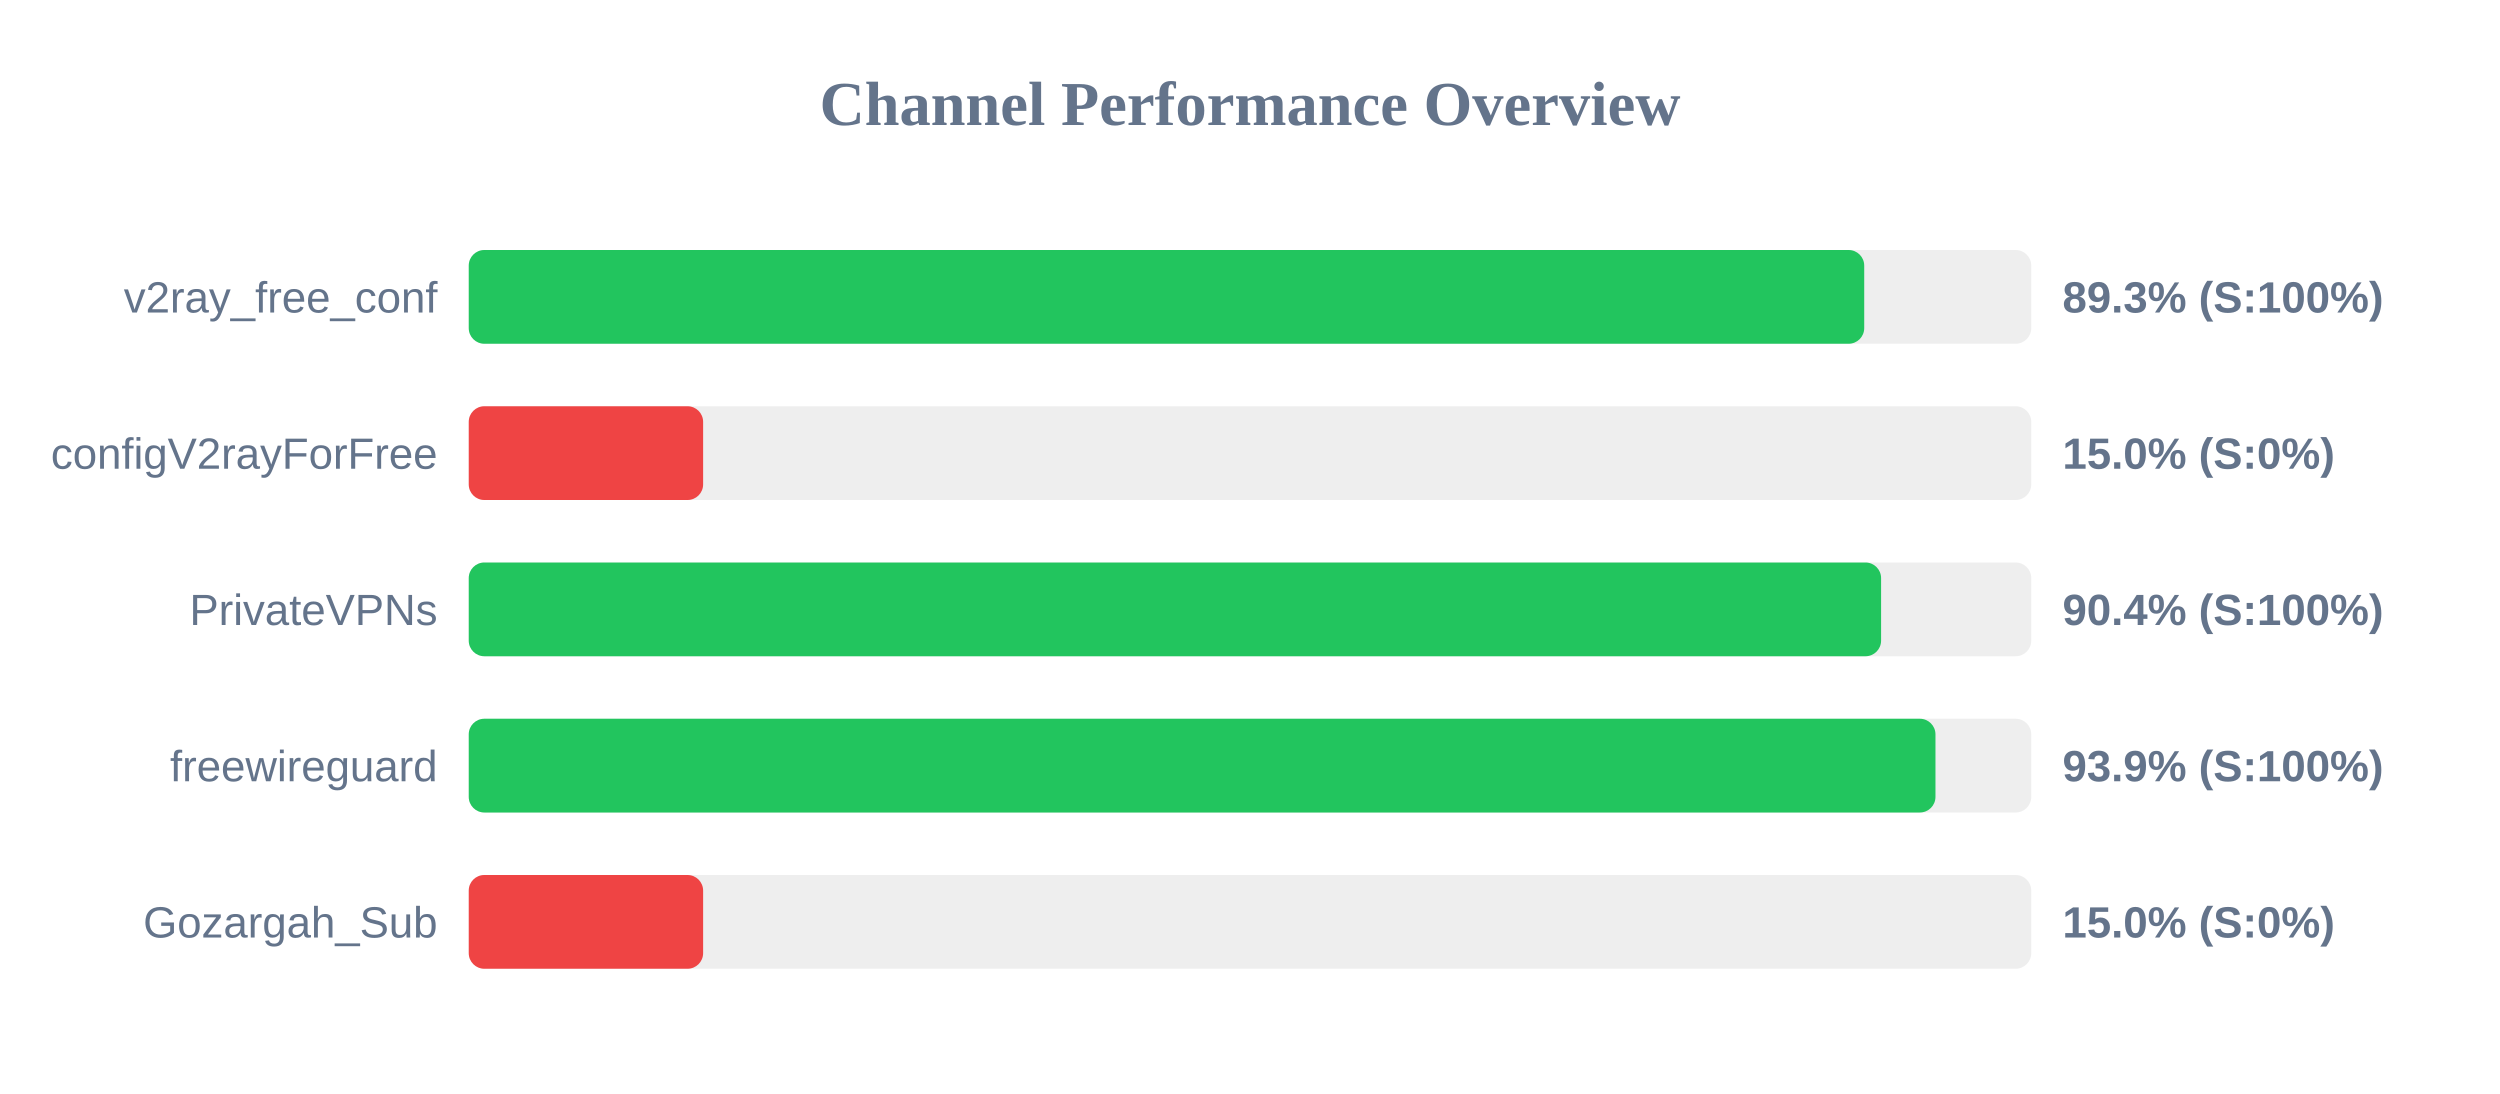
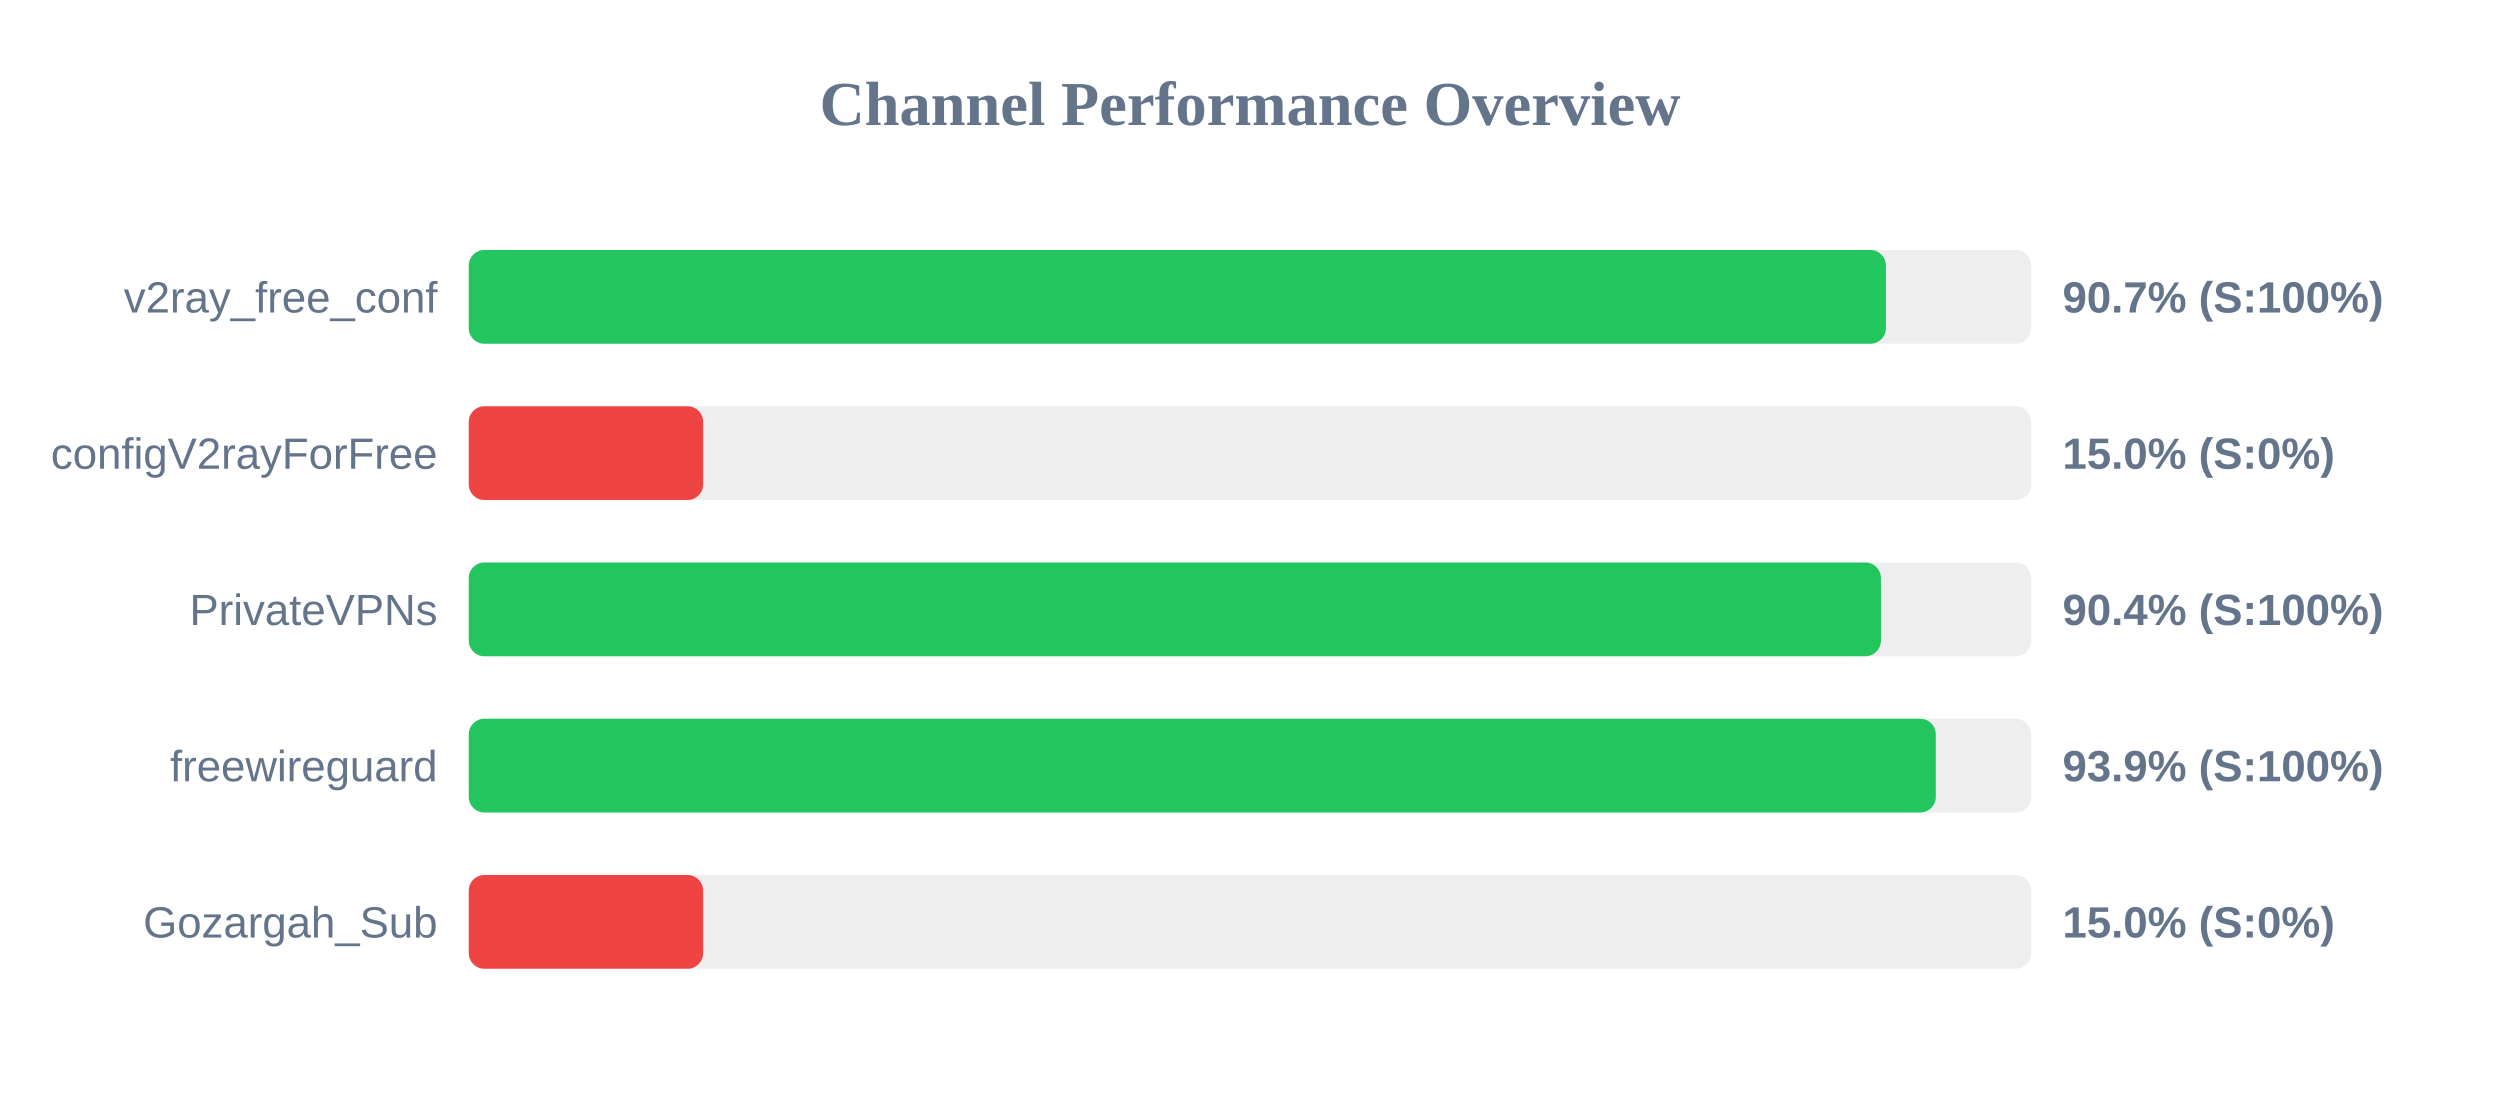
<svg xmlns="http://www.w3.org/2000/svg" width="800" height="350" version="1.1">
  <style>
        .row { font: 14px Arial; fill: #64748b; }
        .score { font: bold 14px Arial; fill: #64748b; }
    </style>
  <text x="400" y="40" text-anchor="middle" font-size="20px" font-weight="bold" fill="#64748b">Channel Performance Overview</text>
  <rect x="150" y="80" width="500" height="30" fill="#eee" rx="5" />
-   <rect x="150" y="80" width="446.55" height="30" fill="#22c55e" rx="5" />
+   <rect x="150" y="80" width="453.5" height="30" fill="#22c55e" rx="5" />
  <text x="140" y="100" text-anchor="end" class="row">v2ray_free_conf</text>
-   <text x="660" y="100" text-anchor="start" class="score">89.3% (S:100%)</text>
+   <text x="660" y="100" text-anchor="start" class="score">90.7% (S:100%)</text>
  <rect x="150" y="130" width="500" height="30" fill="#eee" rx="5" />
  <rect x="150" y="130" width="75.0" height="30" fill="#ef4444" rx="5" />
  <text x="140" y="150" text-anchor="end" class="row">configV2rayForFree</text>
  <text x="660" y="150" text-anchor="start" class="score">15.0% (S:0%)</text>
  <rect x="150" y="180" width="500" height="30" fill="#eee" rx="5" />
-   <rect x="150" y="180" width="451.95" height="30" fill="#22c55e" rx="5" />
+   <rect x="150" y="180" width="451.9" height="30" fill="#22c55e" rx="5" />
  <text x="140" y="200" text-anchor="end" class="row">PrivateVPNs</text>
  <text x="660" y="200" text-anchor="start" class="score">90.4% (S:100%)</text>
  <rect x="150" y="230" width="500" height="30" fill="#eee" rx="5" />
-   <rect x="150" y="230" width="469.35" height="30" fill="#22c55e" rx="5" />
+   <rect x="150" y="230" width="469.45" height="30" fill="#22c55e" rx="5" />
  <text x="140" y="250" text-anchor="end" class="row">freewireguard</text>
  <text x="660" y="250" text-anchor="start" class="score">93.9% (S:100%)</text>
  <rect x="150" y="280" width="500" height="30" fill="#eee" rx="5" />
  <rect x="150" y="280" width="75.0" height="30" fill="#ef4444" rx="5" />
  <text x="140" y="300" text-anchor="end" class="row">Gozargah_Sub</text>
  <text x="660" y="300" text-anchor="start" class="score">15.0% (S:0%)</text>
</svg>
